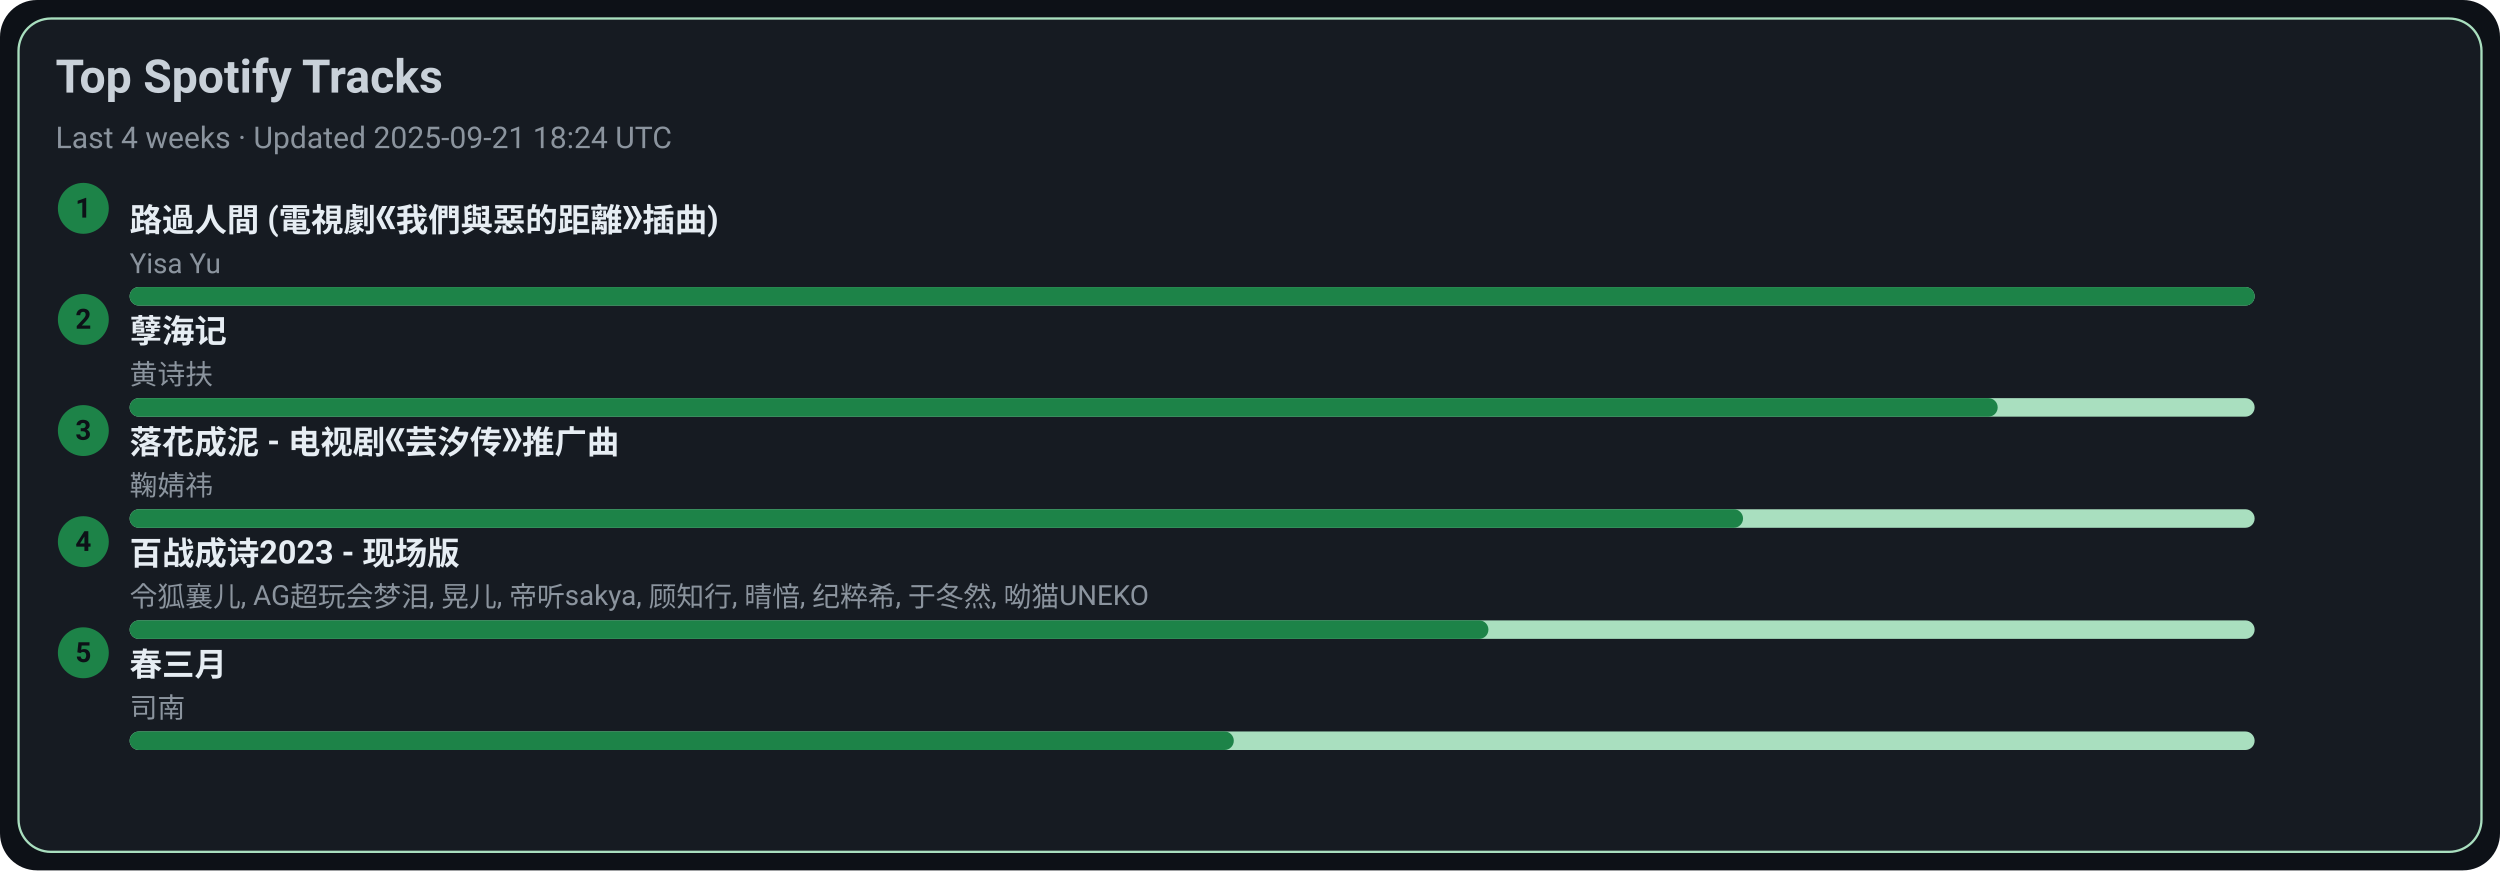
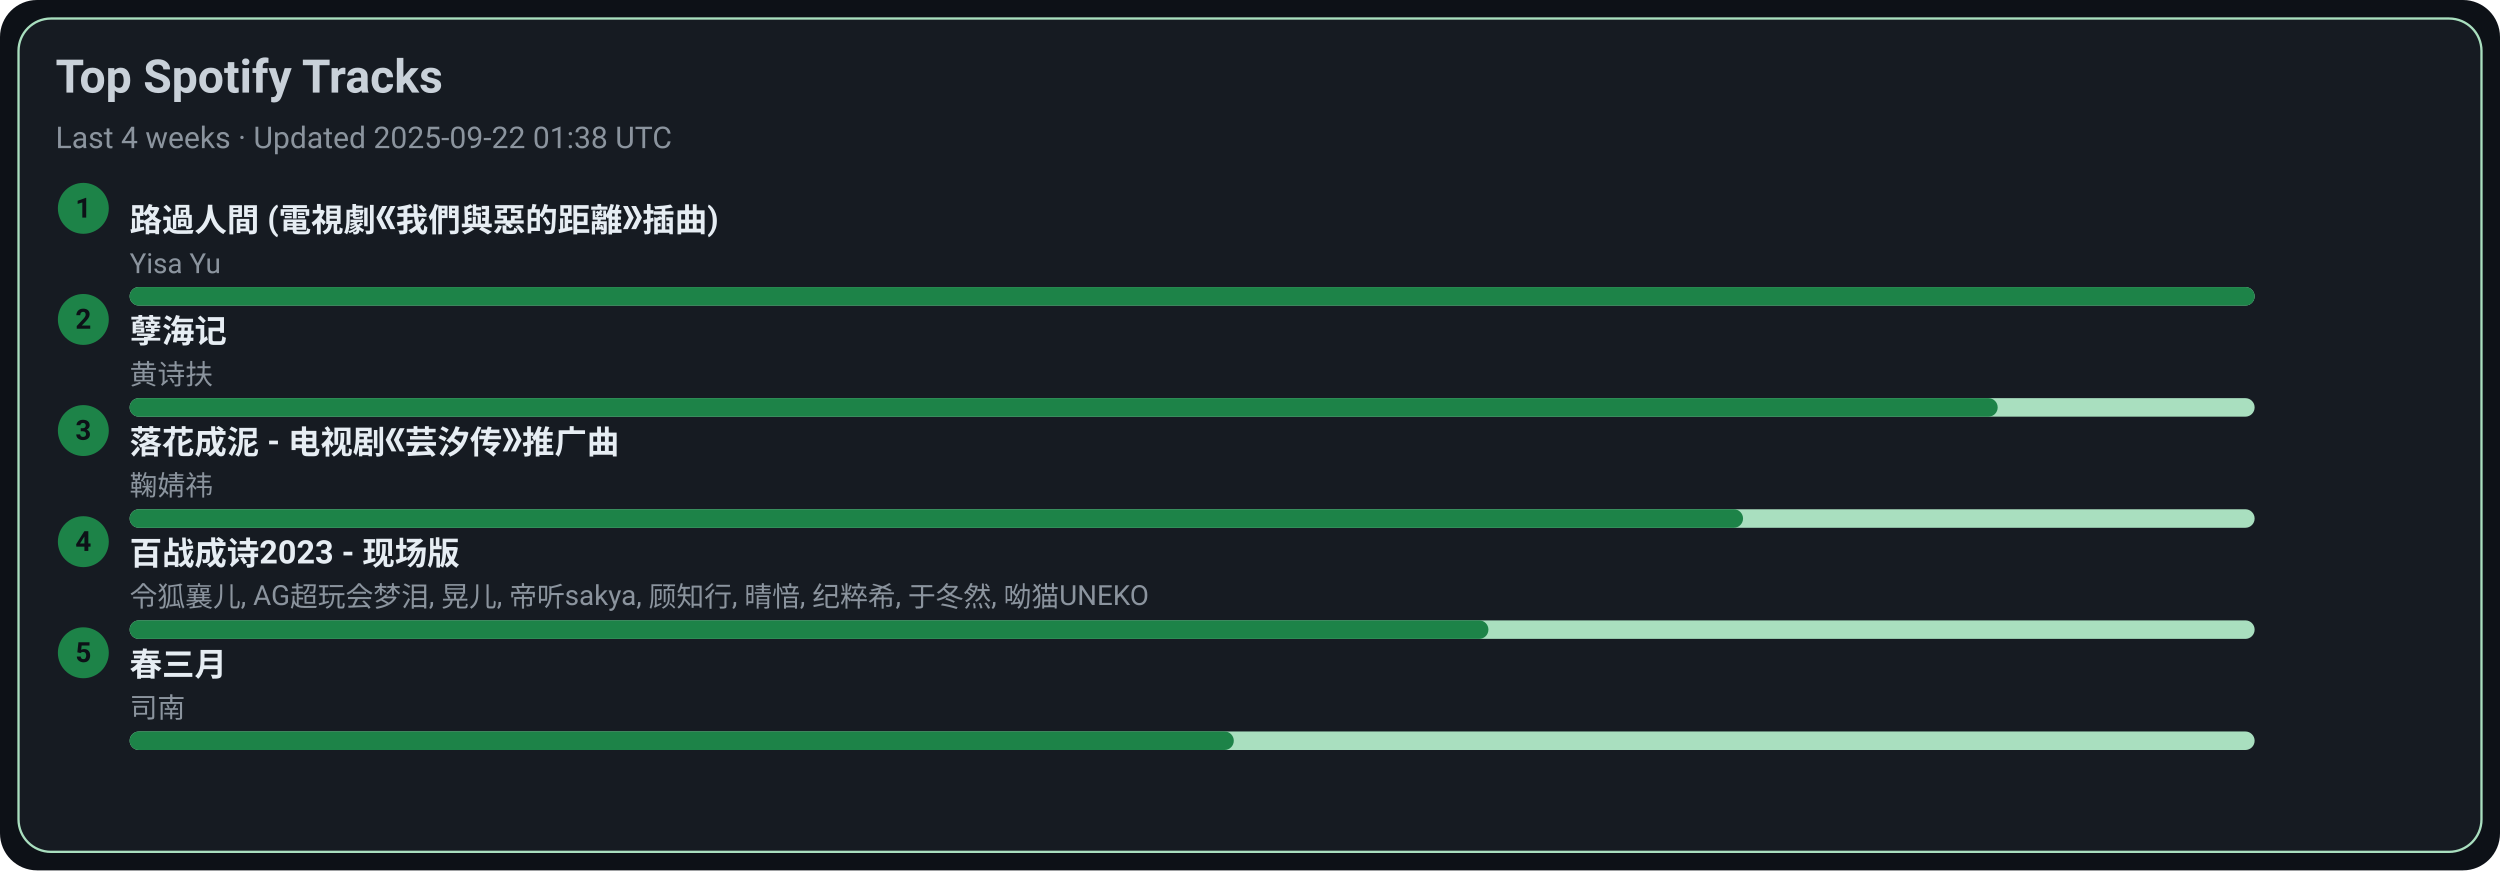
<svg xmlns="http://www.w3.org/2000/svg" width="1080" height="376" viewBox="0 0 1080 376">
  <style>text{font-family:-apple-system,BlinkMacSystemFont,Segoe UI,Roboto,Ubuntu,Helvetica Neue,Arial,Noto Sans,sans-serif}</style>
  <rect width="1080" height="376" rx="16" fill="#0d1117" />
  <rect x="8" y="8" width="1064" height="360" rx="14" fill="#161b22" stroke="#A9DFBF" />
  <text x="24" y="40" font-size="20" fill="#c9d1d9" font-weight="600">Top Spotify Tracks</text>
-   <text x="24" y="64" font-size="13" fill="#8b949e">Last 4 weeks · Updated 2025-09-21 18:24 UTC</text>
+   <text x="24" y="64" font-size="13" fill="#8b949e">Last 4 weeks · Updated 2025-09-22 01:38 UTC</text>
  <circle cx="36" cy="90" r="11" fill="#1D8348" />
  <text x="36" y="94" text-anchor="middle" font-size="12" fill="#0d1117" font-weight="700">1</text>
  <a href="https://open.spotify.com/track/1ZSleGniKMWNrWvK5cGALO" target="_blank" rel="noopener noreferrer">
    <text x="56" y="100" font-size="14" fill="#e6edf3" font-weight="600">路過人間 (電視劇《我們與惡的距離》插曲)</text>
  </a>
  <text x="56" y="118" font-size="12" fill="#8b949e">Yisa Yu</text>
  <rect x="56" y="124" width="918" height="8" rx="4" fill="#A9DFBF" />
  <rect x="56" y="124" width="918" height="8" rx="4" fill="#1D8348" />
  <circle cx="36" cy="138" r="11" fill="#1D8348" />
  <text x="36" y="142" text-anchor="middle" font-size="12" fill="#0d1117" font-weight="700">2</text>
  <a href="https://open.spotify.com/track/3eIovUMhirNN6btJbpzNqD" target="_blank" rel="noopener noreferrer">
    <text x="56" y="148" font-size="14" fill="#e6edf3" font-weight="600">孽海记</text>
  </a>
  <text x="56" y="166" font-size="12" fill="#8b949e">黄诗扶</text>
  <rect x="56" y="172" width="918" height="8" rx="4" fill="#A9DFBF" />
  <rect x="56" y="172" width="807" height="8" rx="4" fill="#1D8348" />
  <circle cx="36" cy="186" r="11" fill="#1D8348" />
  <text x="36" y="190" text-anchor="middle" font-size="12" fill="#0d1117" font-weight="700">3</text>
  <a href="https://open.spotify.com/track/3kOZsJz3crGIWWHeoCNa0O" target="_blank" rel="noopener noreferrer">
    <text x="56" y="196" font-size="14" fill="#e6edf3" font-weight="600">落花成泥 - 电视剧《芸汐传》推广曲</text>
  </a>
  <text x="56" y="214" font-size="12" fill="#8b949e">鞠婧祎</text>
  <rect x="56" y="220" width="918" height="8" rx="4" fill="#A9DFBF" />
  <rect x="56" y="220" width="697" height="8" rx="4" fill="#1D8348" />
  <circle cx="36" cy="234" r="11" fill="#1D8348" />
  <text x="36" y="238" text-anchor="middle" font-size="12" fill="#0d1117" font-weight="700">4</text>
  <a href="https://open.spotify.com/track/2gttnS8fWnDwziLFt2TLEi" target="_blank" rel="noopener noreferrer">
    <text x="56" y="244" font-size="14" fill="#e6edf3" font-weight="600">百战成诗2023 - 现场版</text>
  </a>
  <text x="56" y="262" font-size="12" fill="#8b949e">令狐襄儿, AG超玩会梦泪, 晃儿, 帝听sakya, 顾知行, 晴愔, 纪粹希, 于冬然, 呦猫UNEKO</text>
  <rect x="56" y="268" width="918" height="8" rx="4" fill="#A9DFBF" />
  <rect x="56" y="268" width="587" height="8" rx="4" fill="#1D8348" />
  <circle cx="36" cy="282" r="11" fill="#1D8348" />
  <text x="36" y="286" text-anchor="middle" font-size="12" fill="#0d1117" font-weight="700">5</text>
  <a href="https://open.spotify.com/track/5A9BOP4WTk2UayDlMb8w98" target="_blank" rel="noopener noreferrer">
    <text x="56" y="292" font-size="14" fill="#e6edf3" font-weight="600">春三月</text>
  </a>
  <text x="56" y="310" font-size="12" fill="#8b949e">司南</text>
  <rect x="56" y="316" width="918" height="8" rx="4" fill="#A9DFBF" />
  <rect x="56" y="316" width="477" height="8" rx="4" fill="#1D8348" />
</svg>
